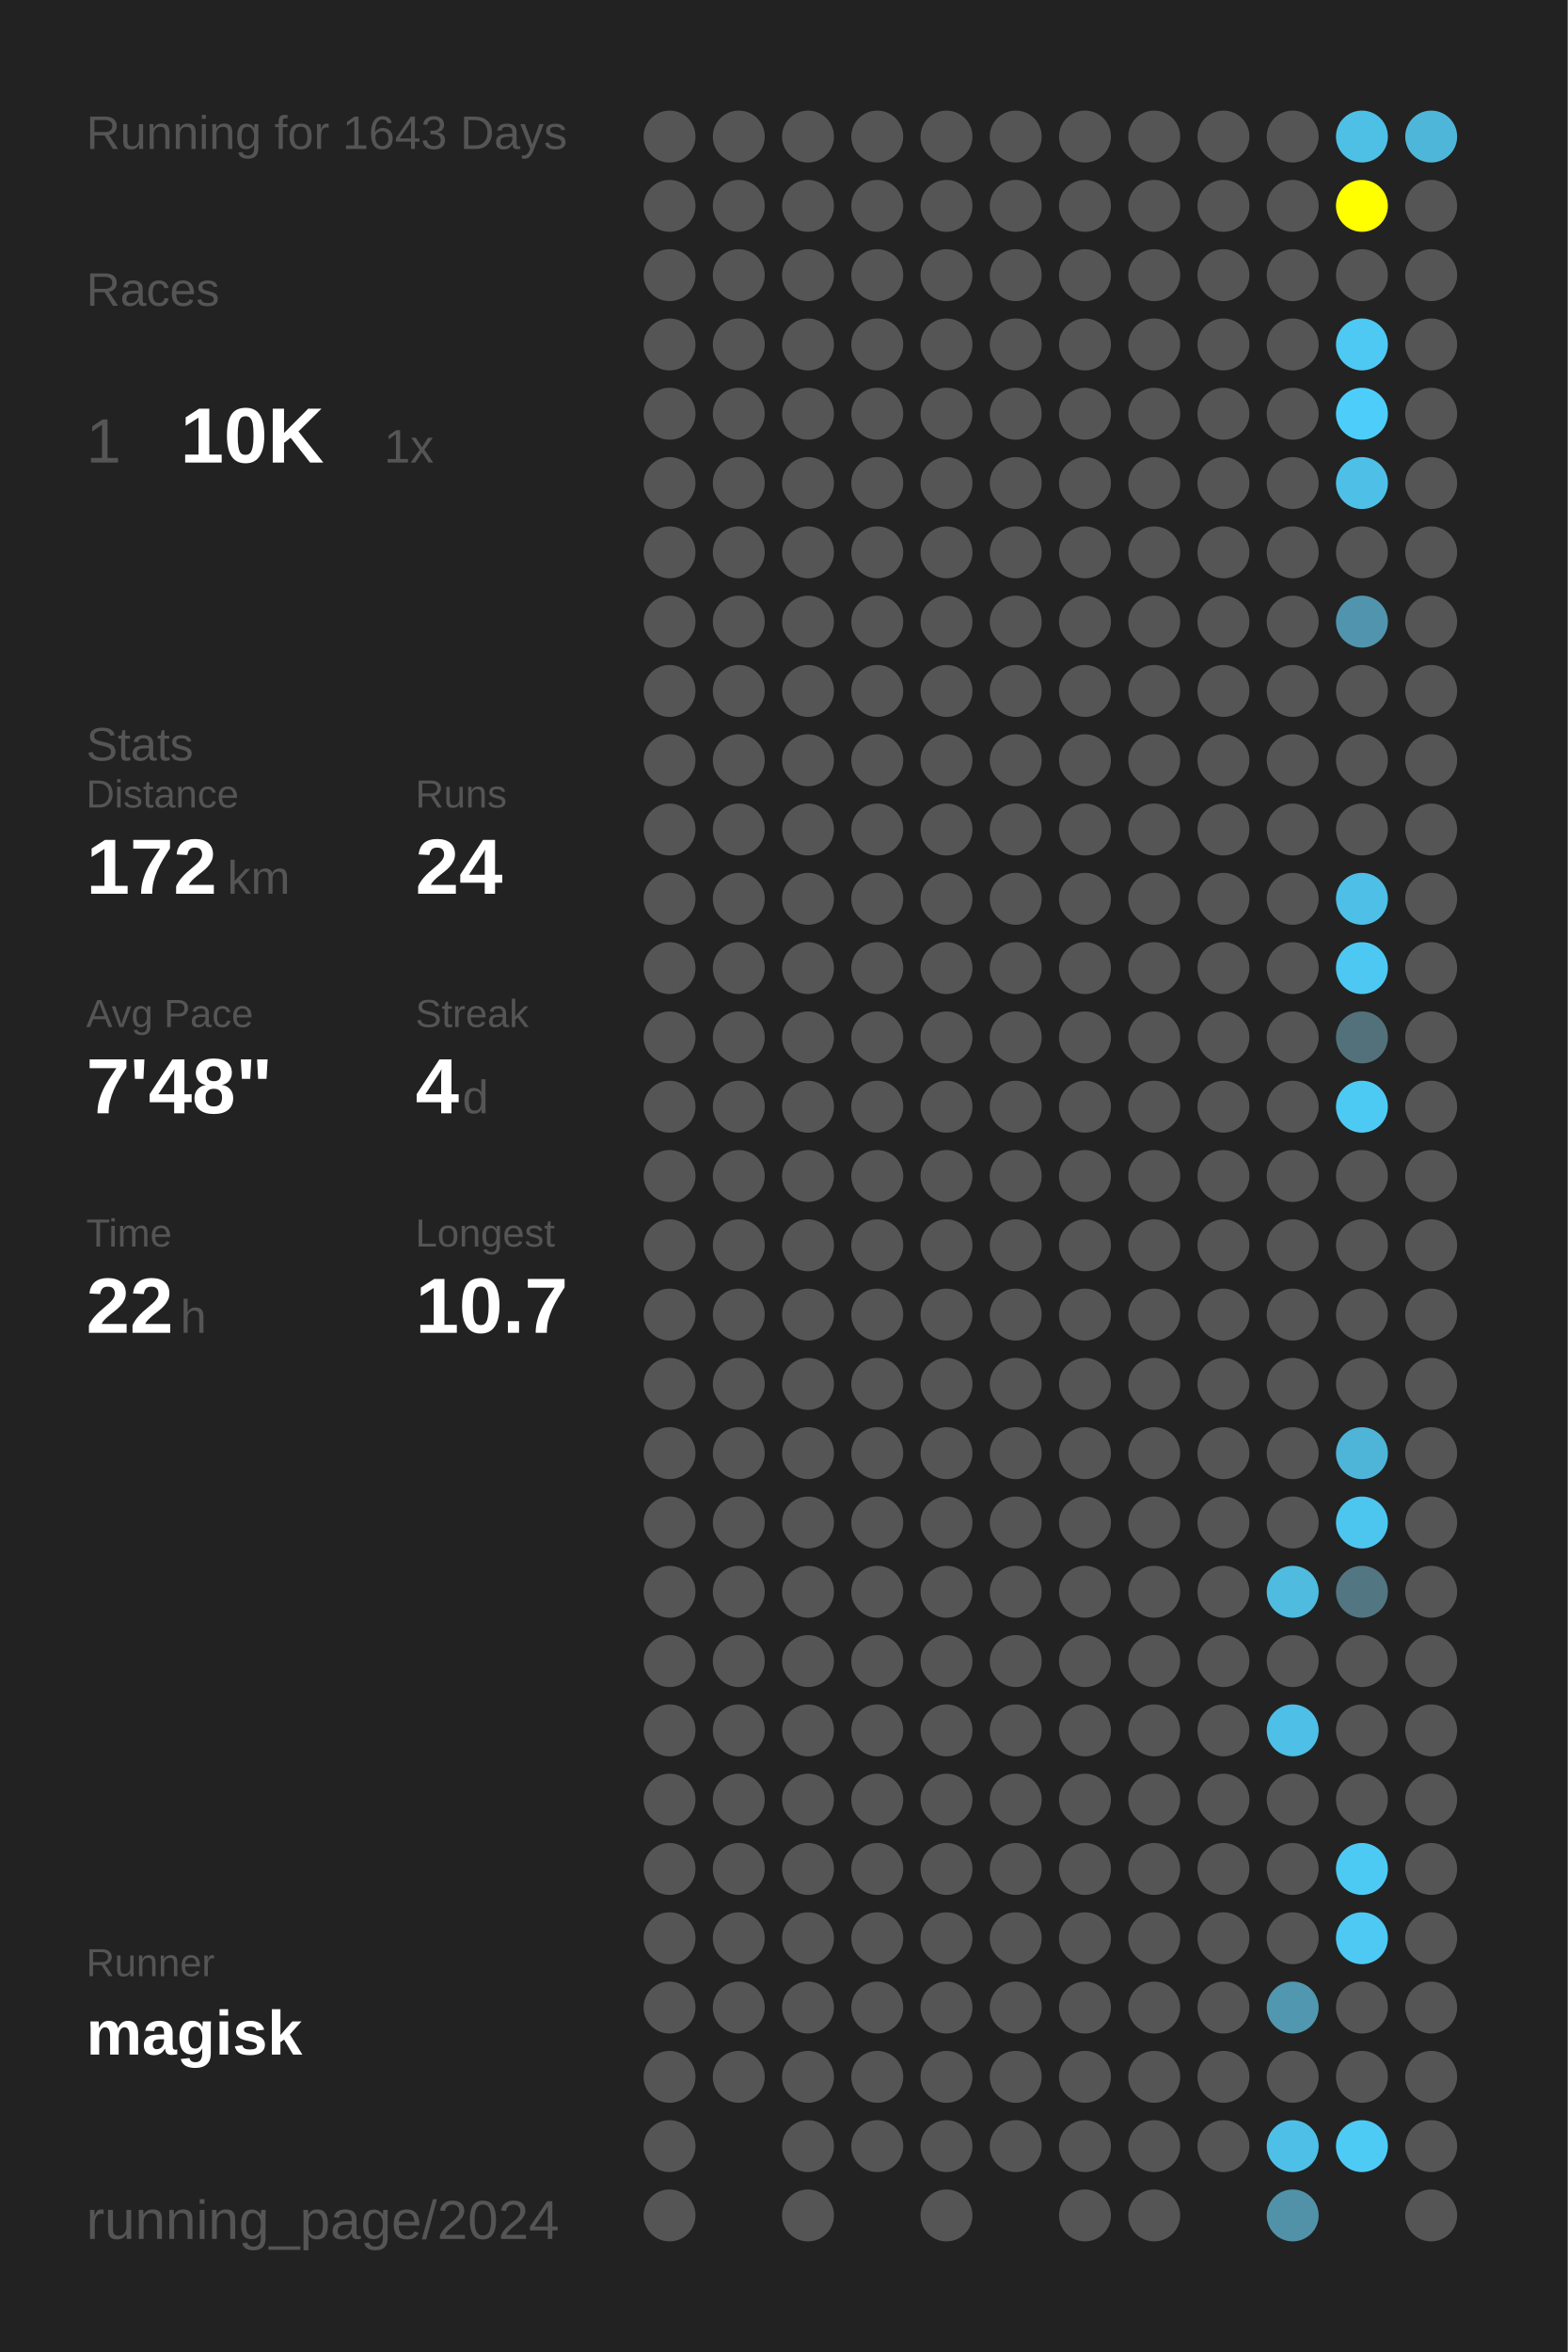
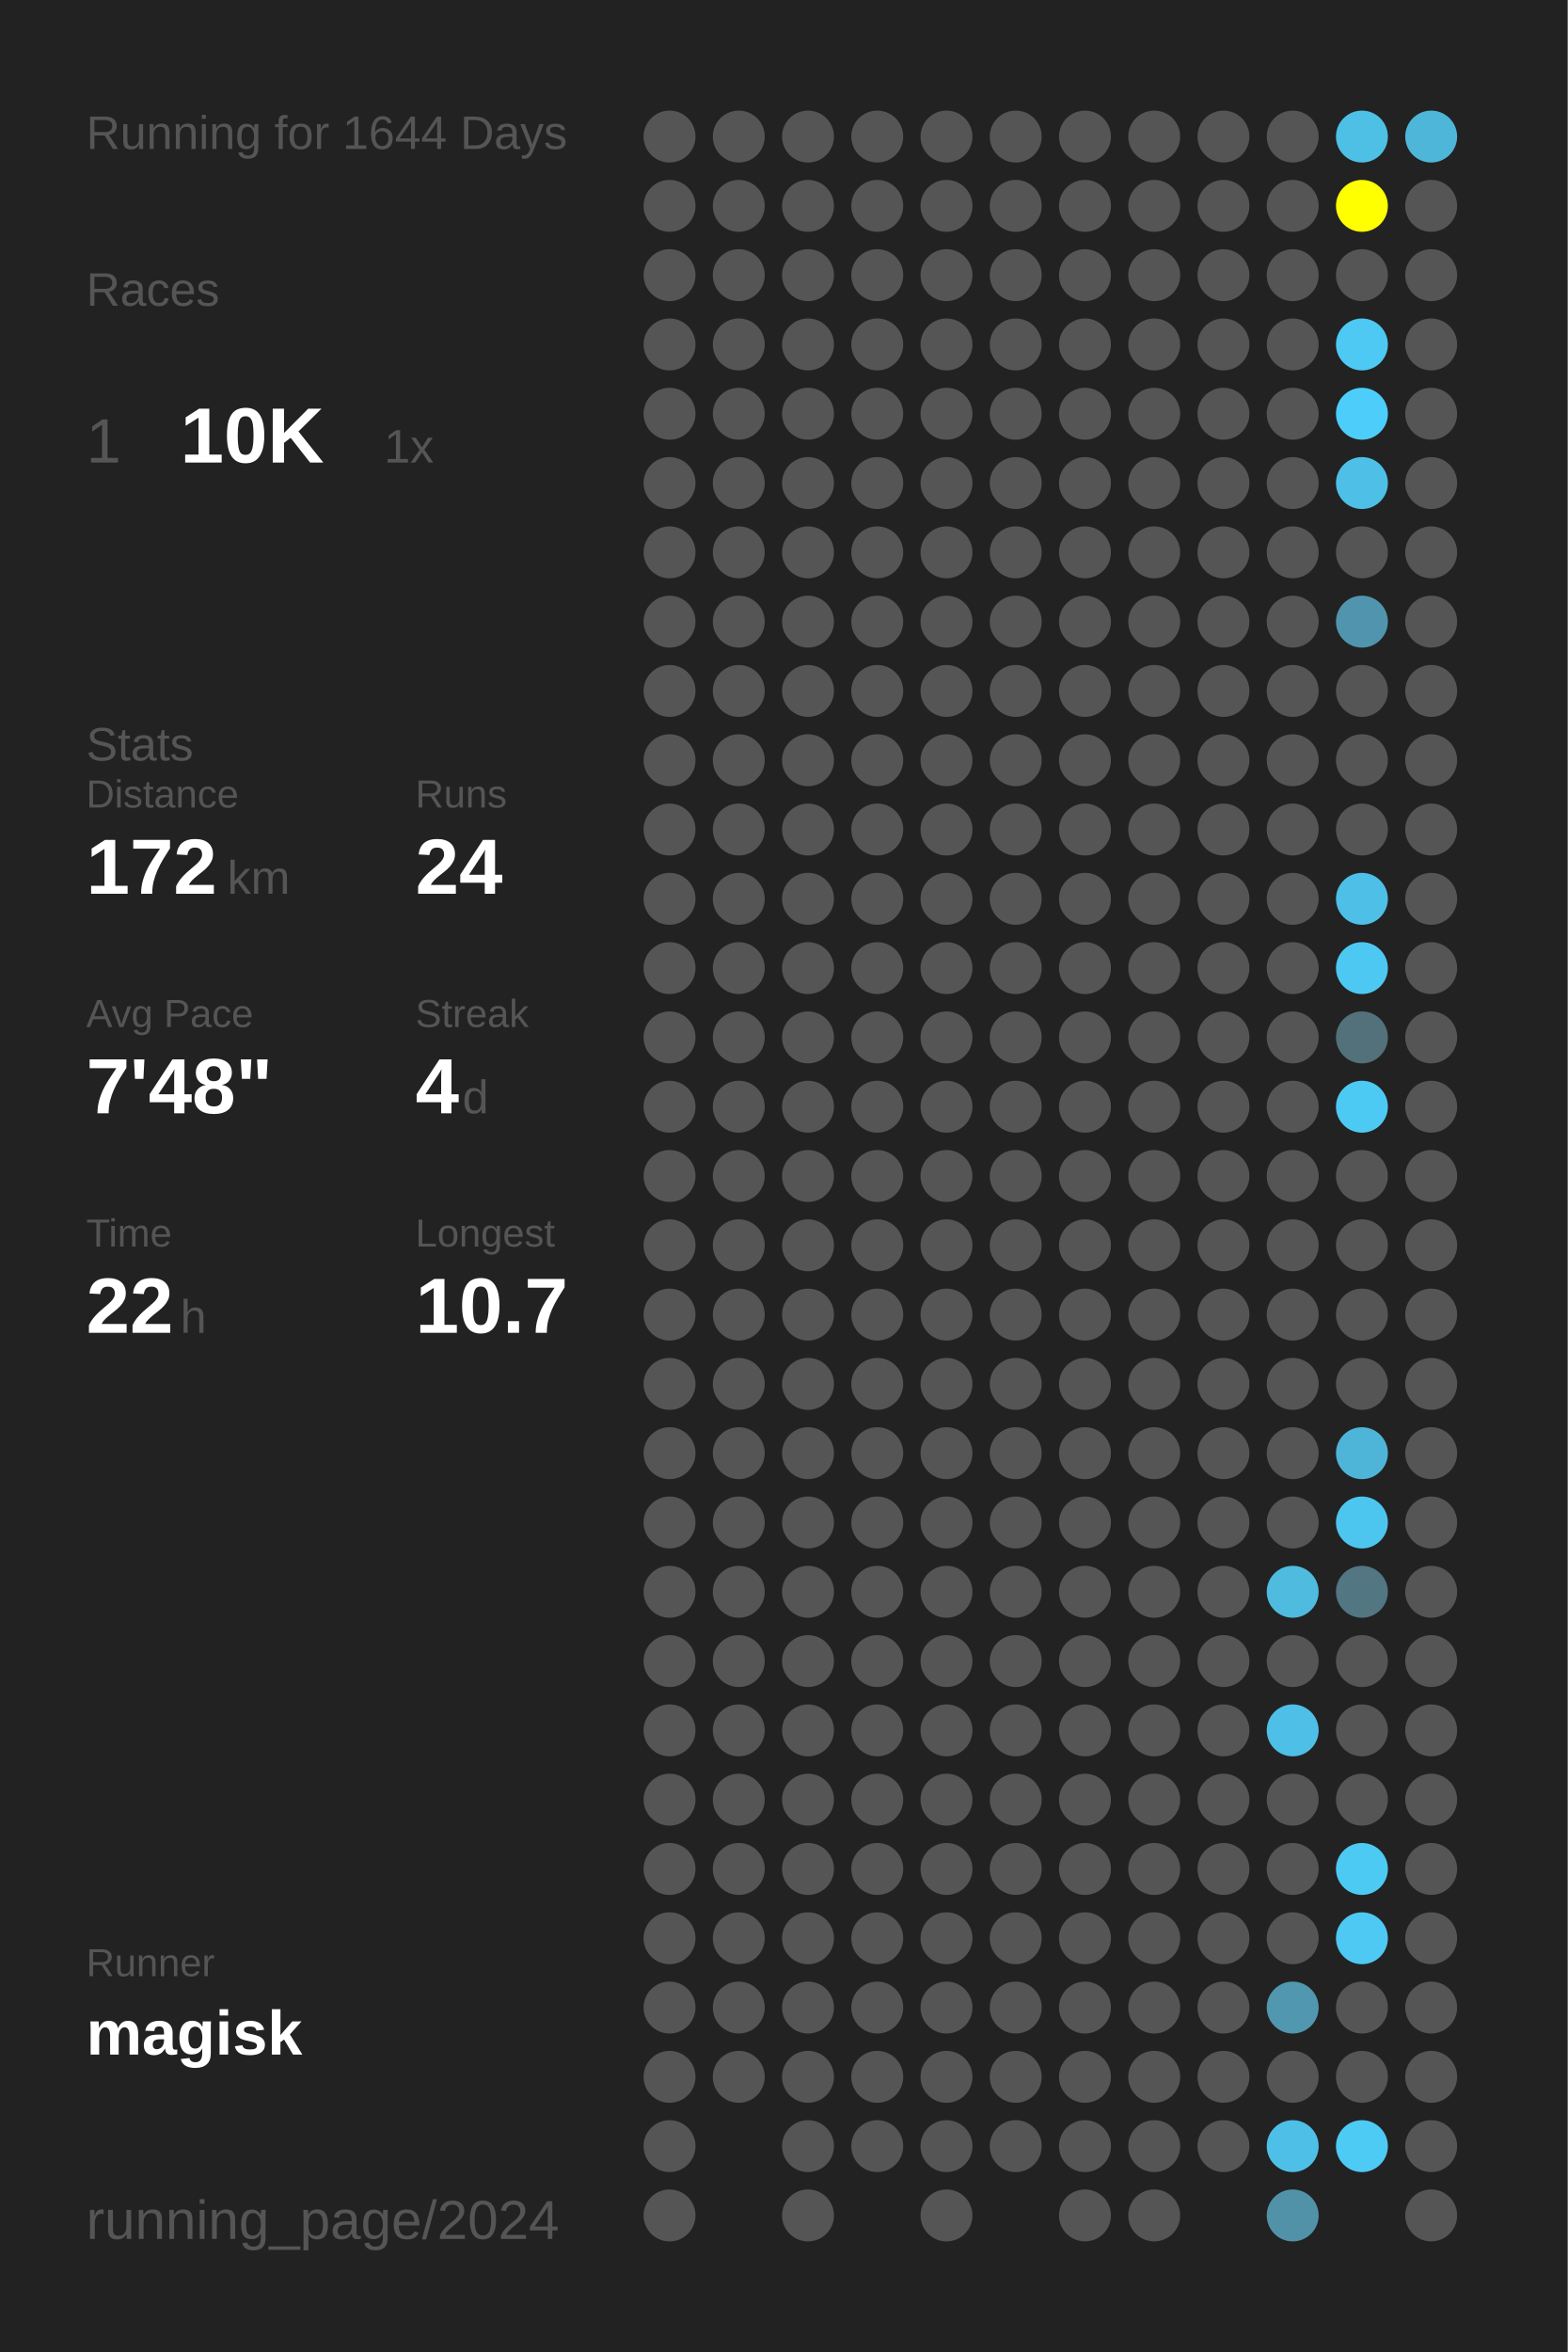
<svg xmlns="http://www.w3.org/2000/svg" baseProfile="full" height="300mm" version="1.1" viewBox="0,0,200,300" width="200mm">
  <defs />
  <rect fill="#222222" height="300" width="200" x="0" y="0" />
-   <text fill="#555555" style="font-size:6px; font-family:Arial;" x="11" y="19">Running for 1643 Days</text>
+   <text fill="#555555" style="font-size:6px; font-family:Arial;" x="11" y="19">Running for 1644 Days</text>
  <text fill="#555555" style="font-size:6px; font-family:Arial;" x="11" y="39">Races</text>
  <text fill="#555555" style="font-size:8px; font-family:Arial;" x="11" y="59">1</text>
  <text fill="#FFFFFF" style="font-size:10px; font-family:Arial; font-weight:bold;" x="23" y="59">10K</text>
  <text fill="#555555" style="font-size:6px; font-family:Arial;" x="49" y="59">1x</text>
  <text fill="#555555" style="font-size:6px; font-family:Arial;" x="11" y="97">Stats</text>
  <text fill="#555555" style="font-size:5px; font-family:Arial;" x="11" y="103">Distance</text>
  <text fill="#FFFFFF" style="font-size:10px; font-family:Arial; font-weight:bold;" x="11" y="114">172</text>
  <text fill="#555555" style="font-size:6px; font-family:Arial;" x="29" y="114">km</text>
  <text fill="#555555" style="font-size:5px; font-family:Arial;" x="53" y="103">Runs</text>
  <text fill="#FFFFFF" style="font-size:10px; font-family:Arial; font-weight:bold;" x="53" y="114">24</text>
  <text fill="#555555" style="font-size:5px; font-family:Arial;" x="11" y="131">Avg Pace</text>
  <text fill="#FFFFFF" style="font-size:10px; font-family:Arial; font-weight:bold;" x="11" y="142">7'48"</text>
  <text fill="#555555" style="font-size:5px; font-family:Arial;" x="53" y="131">Streak</text>
  <text fill="#FFFFFF" style="font-size:10px; font-family:Arial; font-weight:bold;" x="53" y="142">4</text>
  <text fill="#555555" style="font-size:6px; font-family:Arial;" x="59" y="142">d</text>
  <text fill="#555555" style="font-size:5px; font-family:Arial;" x="11" y="159">Time</text>
  <text fill="#FFFFFF" style="font-size:10px; font-family:Arial; font-weight:bold;" x="11" y="170">22</text>
  <text fill="#555555" style="font-size:6px; font-family:Arial;" x="23" y="170">h</text>
  <text fill="#555555" style="font-size:5px; font-family:Arial;" x="53" y="159">Longest</text>
  <text fill="#FFFFFF" style="font-size:10px; font-family:Arial; font-weight:bold;" x="53" y="170">10.7</text>
  <text fill="#555555" style="font-size:5px; font-family:Arial;" x="11" y="252.065">Runner</text>
  <text fill="#FFFFFF" style="font-size:8px; font-family:Arial; font-weight:bold;" x="11" y="262.065">magisk</text>
  <text fill="#555555" style="font-size:7px; font-family:Arial;" x="11" y="285.581">running_page/2024</text>
  <circle cx="85.417" cy="17.419" fill="#555555" r="3.312" />
  <circle cx="85.417" cy="26.258" fill="#555555" r="3.312" />
  <circle cx="85.417" cy="35.097" fill="#555555" r="3.312" />
  <circle cx="85.417" cy="43.935" fill="#555555" r="3.312" />
  <circle cx="85.417" cy="52.774" fill="#555555" r="3.312" />
  <circle cx="85.417" cy="61.613" fill="#555555" r="3.312" />
  <circle cx="85.417" cy="70.452" fill="#555555" r="3.312" />
  <circle cx="85.417" cy="79.29" fill="#555555" r="3.312" />
  <circle cx="85.417" cy="88.129" fill="#555555" r="3.312" />
  <circle cx="85.417" cy="96.968" fill="#555555" r="3.312" />
  <circle cx="85.417" cy="105.806" fill="#555555" r="3.312" />
  <circle cx="85.417" cy="114.645" fill="#555555" r="3.312" />
  <circle cx="85.417" cy="123.484" fill="#555555" r="3.312" />
  <circle cx="85.417" cy="132.323" fill="#555555" r="3.312" />
  <circle cx="85.417" cy="141.161" fill="#555555" r="3.312" />
  <circle cx="85.417" cy="150" fill="#555555" r="3.312" />
  <circle cx="85.417" cy="158.839" fill="#555555" r="3.312" />
  <circle cx="85.417" cy="167.677" fill="#555555" r="3.312" />
  <circle cx="85.417" cy="176.516" fill="#555555" r="3.312" />
  <circle cx="85.417" cy="185.355" fill="#555555" r="3.312" />
  <circle cx="85.417" cy="194.194" fill="#555555" r="3.312" />
  <circle cx="85.417" cy="203.032" fill="#555555" r="3.312" />
  <circle cx="85.417" cy="211.871" fill="#555555" r="3.312" />
  <circle cx="85.417" cy="220.71" fill="#555555" r="3.312" />
  <circle cx="85.417" cy="229.548" fill="#555555" r="3.312" />
  <circle cx="85.417" cy="238.387" fill="#555555" r="3.312" />
  <circle cx="85.417" cy="247.226" fill="#555555" r="3.312" />
  <circle cx="85.417" cy="256.065" fill="#555555" r="3.312" />
  <circle cx="85.417" cy="264.903" fill="#555555" r="3.312" />
  <circle cx="85.417" cy="273.742" fill="#555555" r="3.312" />
  <circle cx="85.417" cy="282.581" fill="#555555" r="3.312" />
  <circle cx="94.25" cy="17.419" fill="#555555" r="3.312" />
  <circle cx="94.25" cy="26.258" fill="#555555" r="3.312" />
  <circle cx="94.25" cy="35.097" fill="#555555" r="3.312" />
  <circle cx="94.25" cy="43.935" fill="#555555" r="3.312" />
  <circle cx="94.25" cy="52.774" fill="#555555" r="3.312" />
  <circle cx="94.25" cy="61.613" fill="#555555" r="3.312" />
  <circle cx="94.25" cy="70.452" fill="#555555" r="3.312" />
  <circle cx="94.25" cy="79.29" fill="#555555" r="3.312" />
  <circle cx="94.25" cy="88.129" fill="#555555" r="3.312" />
  <circle cx="94.25" cy="96.968" fill="#555555" r="3.312" />
  <circle cx="94.25" cy="105.806" fill="#555555" r="3.312" />
  <circle cx="94.25" cy="114.645" fill="#555555" r="3.312" />
  <circle cx="94.25" cy="123.484" fill="#555555" r="3.312" />
  <circle cx="94.25" cy="132.323" fill="#555555" r="3.312" />
  <circle cx="94.25" cy="141.161" fill="#555555" r="3.312" />
  <circle cx="94.25" cy="150" fill="#555555" r="3.312" />
  <circle cx="94.25" cy="158.839" fill="#555555" r="3.312" />
  <circle cx="94.25" cy="167.677" fill="#555555" r="3.312" />
  <circle cx="94.25" cy="176.516" fill="#555555" r="3.312" />
  <circle cx="94.25" cy="185.355" fill="#555555" r="3.312" />
  <circle cx="94.25" cy="194.194" fill="#555555" r="3.312" />
  <circle cx="94.25" cy="203.032" fill="#555555" r="3.312" />
  <circle cx="94.25" cy="211.871" fill="#555555" r="3.312" />
  <circle cx="94.25" cy="220.71" fill="#555555" r="3.312" />
  <circle cx="94.25" cy="229.548" fill="#555555" r="3.312" />
  <circle cx="94.25" cy="238.387" fill="#555555" r="3.312" />
  <circle cx="94.25" cy="247.226" fill="#555555" r="3.312" />
  <circle cx="94.25" cy="256.065" fill="#555555" r="3.312" />
  <circle cx="94.25" cy="264.903" fill="#555555" r="3.312" />
  <circle cx="103.083" cy="17.419" fill="#555555" r="3.312" />
  <circle cx="103.083" cy="26.258" fill="#555555" r="3.312" />
  <circle cx="103.083" cy="35.097" fill="#555555" r="3.312" />
  <circle cx="103.083" cy="43.935" fill="#555555" r="3.312" />
  <circle cx="103.083" cy="52.774" fill="#555555" r="3.312" />
  <circle cx="103.083" cy="61.613" fill="#555555" r="3.312" />
  <circle cx="103.083" cy="70.452" fill="#555555" r="3.312" />
  <circle cx="103.083" cy="79.29" fill="#555555" r="3.312" />
  <circle cx="103.083" cy="88.129" fill="#555555" r="3.312" />
  <circle cx="103.083" cy="96.968" fill="#555555" r="3.312" />
  <circle cx="103.083" cy="105.806" fill="#555555" r="3.312" />
  <circle cx="103.083" cy="114.645" fill="#555555" r="3.312" />
  <circle cx="103.083" cy="123.484" fill="#555555" r="3.312" />
  <circle cx="103.083" cy="132.323" fill="#555555" r="3.312" />
  <circle cx="103.083" cy="141.161" fill="#555555" r="3.312" />
  <circle cx="103.083" cy="150" fill="#555555" r="3.312" />
  <circle cx="103.083" cy="158.839" fill="#555555" r="3.312" />
  <circle cx="103.083" cy="167.677" fill="#555555" r="3.312" />
  <circle cx="103.083" cy="176.516" fill="#555555" r="3.312" />
  <circle cx="103.083" cy="185.355" fill="#555555" r="3.312" />
  <circle cx="103.083" cy="194.194" fill="#555555" r="3.312" />
  <circle cx="103.083" cy="203.032" fill="#555555" r="3.312" />
  <circle cx="103.083" cy="211.871" fill="#555555" r="3.312" />
  <circle cx="103.083" cy="220.71" fill="#555555" r="3.312" />
  <circle cx="103.083" cy="229.548" fill="#555555" r="3.312" />
  <circle cx="103.083" cy="238.387" fill="#555555" r="3.312" />
  <circle cx="103.083" cy="247.226" fill="#555555" r="3.312" />
  <circle cx="103.083" cy="256.065" fill="#555555" r="3.312" />
  <circle cx="103.083" cy="264.903" fill="#555555" r="3.312" />
  <circle cx="103.083" cy="273.742" fill="#555555" r="3.312" />
  <circle cx="103.083" cy="282.581" fill="#555555" r="3.312" />
  <circle cx="111.917" cy="17.419" fill="#555555" r="3.312" />
  <circle cx="111.917" cy="26.258" fill="#555555" r="3.312" />
  <circle cx="111.917" cy="35.097" fill="#555555" r="3.312" />
  <circle cx="111.917" cy="43.935" fill="#555555" r="3.312" />
  <circle cx="111.917" cy="52.774" fill="#555555" r="3.312" />
  <circle cx="111.917" cy="61.613" fill="#555555" r="3.312" />
  <circle cx="111.917" cy="70.452" fill="#555555" r="3.312" />
  <circle cx="111.917" cy="79.29" fill="#555555" r="3.312" />
  <circle cx="111.917" cy="88.129" fill="#555555" r="3.312" />
  <circle cx="111.917" cy="96.968" fill="#555555" r="3.312" />
  <circle cx="111.917" cy="105.806" fill="#555555" r="3.312" />
  <circle cx="111.917" cy="114.645" fill="#555555" r="3.312" />
  <circle cx="111.917" cy="123.484" fill="#555555" r="3.312" />
  <circle cx="111.917" cy="132.323" fill="#555555" r="3.312" />
  <circle cx="111.917" cy="141.161" fill="#555555" r="3.312" />
  <circle cx="111.917" cy="150" fill="#555555" r="3.312" />
  <circle cx="111.917" cy="158.839" fill="#555555" r="3.312" />
  <circle cx="111.917" cy="167.677" fill="#555555" r="3.312" />
  <circle cx="111.917" cy="176.516" fill="#555555" r="3.312" />
  <circle cx="111.917" cy="185.355" fill="#555555" r="3.312" />
  <circle cx="111.917" cy="194.194" fill="#555555" r="3.312" />
  <circle cx="111.917" cy="203.032" fill="#555555" r="3.312" />
  <circle cx="111.917" cy="211.871" fill="#555555" r="3.312" />
  <circle cx="111.917" cy="220.71" fill="#555555" r="3.312" />
  <circle cx="111.917" cy="229.548" fill="#555555" r="3.312" />
  <circle cx="111.917" cy="238.387" fill="#555555" r="3.312" />
  <circle cx="111.917" cy="247.226" fill="#555555" r="3.312" />
  <circle cx="111.917" cy="256.065" fill="#555555" r="3.312" />
  <circle cx="111.917" cy="264.903" fill="#555555" r="3.312" />
  <circle cx="111.917" cy="273.742" fill="#555555" r="3.312" />
  <circle cx="120.75" cy="17.419" fill="#555555" r="3.312" />
  <circle cx="120.75" cy="26.258" fill="#555555" r="3.312" />
  <circle cx="120.75" cy="35.097" fill="#555555" r="3.312" />
  <circle cx="120.75" cy="43.935" fill="#555555" r="3.312" />
  <circle cx="120.75" cy="52.774" fill="#555555" r="3.312" />
  <circle cx="120.75" cy="61.613" fill="#555555" r="3.312" />
  <circle cx="120.75" cy="70.452" fill="#555555" r="3.312" />
  <circle cx="120.75" cy="79.29" fill="#555555" r="3.312" />
  <circle cx="120.75" cy="88.129" fill="#555555" r="3.312" />
  <circle cx="120.75" cy="96.968" fill="#555555" r="3.312" />
  <circle cx="120.75" cy="105.806" fill="#555555" r="3.312" />
  <circle cx="120.75" cy="114.645" fill="#555555" r="3.312" />
  <circle cx="120.75" cy="123.484" fill="#555555" r="3.312" />
  <circle cx="120.75" cy="132.323" fill="#555555" r="3.312" />
  <circle cx="120.75" cy="141.161" fill="#555555" r="3.312" />
  <circle cx="120.75" cy="150" fill="#555555" r="3.312" />
  <circle cx="120.75" cy="158.839" fill="#555555" r="3.312" />
  <circle cx="120.75" cy="167.677" fill="#555555" r="3.312" />
  <circle cx="120.75" cy="176.516" fill="#555555" r="3.312" />
  <circle cx="120.75" cy="185.355" fill="#555555" r="3.312" />
  <circle cx="120.75" cy="194.194" fill="#555555" r="3.312" />
  <circle cx="120.75" cy="203.032" fill="#555555" r="3.312" />
  <circle cx="120.75" cy="211.871" fill="#555555" r="3.312" />
  <circle cx="120.75" cy="220.71" fill="#555555" r="3.312" />
  <circle cx="120.75" cy="229.548" fill="#555555" r="3.312" />
  <circle cx="120.75" cy="238.387" fill="#555555" r="3.312" />
  <circle cx="120.75" cy="247.226" fill="#555555" r="3.312" />
  <circle cx="120.75" cy="256.065" fill="#555555" r="3.312" />
  <circle cx="120.75" cy="264.903" fill="#555555" r="3.312" />
  <circle cx="120.75" cy="273.742" fill="#555555" r="3.312" />
  <circle cx="120.75" cy="282.581" fill="#555555" r="3.312" />
  <circle cx="129.583" cy="17.419" fill="#555555" r="3.312" />
  <circle cx="129.583" cy="26.258" fill="#555555" r="3.312" />
  <circle cx="129.583" cy="35.097" fill="#555555" r="3.312" />
  <circle cx="129.583" cy="43.935" fill="#555555" r="3.312" />
  <circle cx="129.583" cy="52.774" fill="#555555" r="3.312" />
  <circle cx="129.583" cy="61.613" fill="#555555" r="3.312" />
  <circle cx="129.583" cy="70.452" fill="#555555" r="3.312" />
  <circle cx="129.583" cy="79.29" fill="#555555" r="3.312" />
  <circle cx="129.583" cy="88.129" fill="#555555" r="3.312" />
  <circle cx="129.583" cy="96.968" fill="#555555" r="3.312" />
  <circle cx="129.583" cy="105.806" fill="#555555" r="3.312" />
  <circle cx="129.583" cy="114.645" fill="#555555" r="3.312" />
  <circle cx="129.583" cy="123.484" fill="#555555" r="3.312" />
  <circle cx="129.583" cy="132.323" fill="#555555" r="3.312" />
  <circle cx="129.583" cy="141.161" fill="#555555" r="3.312" />
  <circle cx="129.583" cy="150" fill="#555555" r="3.312" />
  <circle cx="129.583" cy="158.839" fill="#555555" r="3.312" />
  <circle cx="129.583" cy="167.677" fill="#555555" r="3.312" />
  <circle cx="129.583" cy="176.516" fill="#555555" r="3.312" />
  <circle cx="129.583" cy="185.355" fill="#555555" r="3.312" />
  <circle cx="129.583" cy="194.194" fill="#555555" r="3.312" />
  <circle cx="129.583" cy="203.032" fill="#555555" r="3.312" />
  <circle cx="129.583" cy="211.871" fill="#555555" r="3.312" />
  <circle cx="129.583" cy="220.71" fill="#555555" r="3.312" />
  <circle cx="129.583" cy="229.548" fill="#555555" r="3.312" />
  <circle cx="129.583" cy="238.387" fill="#555555" r="3.312" />
  <circle cx="129.583" cy="247.226" fill="#555555" r="3.312" />
  <circle cx="129.583" cy="256.065" fill="#555555" r="3.312" />
  <circle cx="129.583" cy="264.903" fill="#555555" r="3.312" />
  <circle cx="129.583" cy="273.742" fill="#555555" r="3.312" />
  <circle cx="138.417" cy="17.419" fill="#555555" r="3.312" />
  <circle cx="138.417" cy="26.258" fill="#555555" r="3.312" />
  <circle cx="138.417" cy="35.097" fill="#555555" r="3.312" />
  <circle cx="138.417" cy="43.935" fill="#555555" r="3.312" />
  <circle cx="138.417" cy="52.774" fill="#555555" r="3.312" />
  <circle cx="138.417" cy="61.613" fill="#555555" r="3.312" />
  <circle cx="138.417" cy="70.452" fill="#555555" r="3.312" />
  <circle cx="138.417" cy="79.29" fill="#555555" r="3.312" />
  <circle cx="138.417" cy="88.129" fill="#555555" r="3.312" />
  <circle cx="138.417" cy="96.968" fill="#555555" r="3.312" />
  <circle cx="138.417" cy="105.806" fill="#555555" r="3.312" />
  <circle cx="138.417" cy="114.645" fill="#555555" r="3.312" />
  <circle cx="138.417" cy="123.484" fill="#555555" r="3.312" />
  <circle cx="138.417" cy="132.323" fill="#555555" r="3.312" />
  <circle cx="138.417" cy="141.161" fill="#555555" r="3.312" />
  <circle cx="138.417" cy="150" fill="#555555" r="3.312" />
  <circle cx="138.417" cy="158.839" fill="#555555" r="3.312" />
  <circle cx="138.417" cy="167.677" fill="#555555" r="3.312" />
  <circle cx="138.417" cy="176.516" fill="#555555" r="3.312" />
  <circle cx="138.417" cy="185.355" fill="#555555" r="3.312" />
  <circle cx="138.417" cy="194.194" fill="#555555" r="3.312" />
  <circle cx="138.417" cy="203.032" fill="#555555" r="3.312" />
  <circle cx="138.417" cy="211.871" fill="#555555" r="3.312" />
  <circle cx="138.417" cy="220.71" fill="#555555" r="3.312" />
  <circle cx="138.417" cy="229.548" fill="#555555" r="3.312" />
  <circle cx="138.417" cy="238.387" fill="#555555" r="3.312" />
  <circle cx="138.417" cy="247.226" fill="#555555" r="3.312" />
  <circle cx="138.417" cy="256.065" fill="#555555" r="3.312" />
  <circle cx="138.417" cy="264.903" fill="#555555" r="3.312" />
  <circle cx="138.417" cy="273.742" fill="#555555" r="3.312" />
  <circle cx="138.417" cy="282.581" fill="#555555" r="3.312" />
  <circle cx="147.25" cy="17.419" fill="#555555" r="3.312" />
  <circle cx="147.25" cy="26.258" fill="#555555" r="3.312" />
  <circle cx="147.25" cy="35.097" fill="#555555" r="3.312" />
  <circle cx="147.25" cy="43.935" fill="#555555" r="3.312" />
  <circle cx="147.25" cy="52.774" fill="#555555" r="3.312" />
  <circle cx="147.25" cy="61.613" fill="#555555" r="3.312" />
  <circle cx="147.25" cy="70.452" fill="#555555" r="3.312" />
  <circle cx="147.25" cy="79.29" fill="#555555" r="3.312" />
  <circle cx="147.25" cy="88.129" fill="#555555" r="3.312" />
  <circle cx="147.25" cy="96.968" fill="#555555" r="3.312" />
  <circle cx="147.25" cy="105.806" fill="#555555" r="3.312" />
  <circle cx="147.25" cy="114.645" fill="#555555" r="3.312" />
  <circle cx="147.25" cy="123.484" fill="#555555" r="3.312" />
  <circle cx="147.25" cy="132.323" fill="#555555" r="3.312" />
  <circle cx="147.25" cy="141.161" fill="#555555" r="3.312" />
  <circle cx="147.25" cy="150" fill="#555555" r="3.312" />
  <circle cx="147.25" cy="158.839" fill="#555555" r="3.312" />
  <circle cx="147.25" cy="167.677" fill="#555555" r="3.312" />
  <circle cx="147.25" cy="176.516" fill="#555555" r="3.312" />
  <circle cx="147.25" cy="185.355" fill="#555555" r="3.312" />
  <circle cx="147.25" cy="194.194" fill="#555555" r="3.312" />
  <circle cx="147.25" cy="203.032" fill="#555555" r="3.312" />
  <circle cx="147.25" cy="211.871" fill="#555555" r="3.312" />
  <circle cx="147.25" cy="220.71" fill="#555555" r="3.312" />
  <circle cx="147.25" cy="229.548" fill="#555555" r="3.312" />
  <circle cx="147.25" cy="238.387" fill="#555555" r="3.312" />
  <circle cx="147.25" cy="247.226" fill="#555555" r="3.312" />
  <circle cx="147.25" cy="256.065" fill="#555555" r="3.312" />
  <circle cx="147.25" cy="264.903" fill="#555555" r="3.312" />
  <circle cx="147.25" cy="273.742" fill="#555555" r="3.312" />
  <circle cx="147.25" cy="282.581" fill="#555555" r="3.312" />
  <circle cx="156.083" cy="17.419" fill="#555555" r="3.312" />
  <circle cx="156.083" cy="26.258" fill="#555555" r="3.312" />
  <circle cx="156.083" cy="35.097" fill="#555555" r="3.312" />
  <circle cx="156.083" cy="43.935" fill="#555555" r="3.312" />
  <circle cx="156.083" cy="52.774" fill="#555555" r="3.312" />
  <circle cx="156.083" cy="61.613" fill="#555555" r="3.312" />
  <circle cx="156.083" cy="70.452" fill="#555555" r="3.312" />
  <circle cx="156.083" cy="79.29" fill="#555555" r="3.312" />
  <circle cx="156.083" cy="88.129" fill="#555555" r="3.312" />
  <circle cx="156.083" cy="96.968" fill="#555555" r="3.312" />
  <circle cx="156.083" cy="105.806" fill="#555555" r="3.312" />
  <circle cx="156.083" cy="114.645" fill="#555555" r="3.312" />
  <circle cx="156.083" cy="123.484" fill="#555555" r="3.312" />
  <circle cx="156.083" cy="132.323" fill="#555555" r="3.312" />
  <circle cx="156.083" cy="141.161" fill="#555555" r="3.312" />
  <circle cx="156.083" cy="150" fill="#555555" r="3.312" />
  <circle cx="156.083" cy="158.839" fill="#555555" r="3.312" />
  <circle cx="156.083" cy="167.677" fill="#555555" r="3.312" />
  <circle cx="156.083" cy="176.516" fill="#555555" r="3.312" />
  <circle cx="156.083" cy="185.355" fill="#555555" r="3.312" />
  <circle cx="156.083" cy="194.194" fill="#555555" r="3.312" />
  <circle cx="156.083" cy="203.032" fill="#555555" r="3.312" />
  <circle cx="156.083" cy="211.871" fill="#555555" r="3.312" />
  <circle cx="156.083" cy="220.71" fill="#555555" r="3.312" />
  <circle cx="156.083" cy="229.548" fill="#555555" r="3.312" />
  <circle cx="156.083" cy="238.387" fill="#555555" r="3.312" />
  <circle cx="156.083" cy="247.226" fill="#555555" r="3.312" />
  <circle cx="156.083" cy="256.065" fill="#555555" r="3.312" />
  <circle cx="156.083" cy="264.903" fill="#555555" r="3.312" />
  <circle cx="156.083" cy="273.742" fill="#555555" r="3.312" />
  <circle cx="164.917" cy="17.419" fill="#555555" r="3.312" />
  <circle cx="164.917" cy="26.258" fill="#555555" r="3.312" />
  <circle cx="164.917" cy="35.097" fill="#555555" r="3.312" />
  <circle cx="164.917" cy="43.935" fill="#555555" r="3.312" />
  <circle cx="164.917" cy="52.774" fill="#555555" r="3.312" />
  <circle cx="164.917" cy="61.613" fill="#555555" r="3.312" />
  <circle cx="164.917" cy="70.452" fill="#555555" r="3.312" />
  <circle cx="164.917" cy="79.29" fill="#555555" r="3.312" />
  <circle cx="164.917" cy="88.129" fill="#555555" r="3.312" />
  <circle cx="164.917" cy="96.968" fill="#555555" r="3.312" />
  <circle cx="164.917" cy="105.806" fill="#555555" r="3.312" />
  <circle cx="164.917" cy="114.645" fill="#555555" r="3.312" />
  <circle cx="164.917" cy="123.484" fill="#555555" r="3.312" />
  <circle cx="164.917" cy="132.323" fill="#555555" r="3.312" />
  <circle cx="164.917" cy="141.161" fill="#555555" r="3.312" />
  <circle cx="164.917" cy="150" fill="#555555" r="3.312" />
  <circle cx="164.917" cy="158.839" fill="#555555" r="3.312" />
  <circle cx="164.917" cy="167.677" fill="#555555" r="3.312" />
  <circle cx="164.917" cy="176.516" fill="#555555" r="3.312" />
  <circle cx="164.917" cy="185.355" fill="#555555" r="3.312" />
  <circle cx="164.917" cy="194.194" fill="#555555" r="3.312" />
  <circle cx="164.917" cy="203.032" fill="#4ebbdf" r="3.312" />
  <circle cx="164.917" cy="211.871" fill="#555555" r="3.312" />
  <circle cx="164.917" cy="220.71" fill="#4ebfe6" r="3.312" />
  <circle cx="164.917" cy="229.548" fill="#555555" r="3.312" />
  <circle cx="164.917" cy="238.387" fill="#555555" r="3.312" />
  <circle cx="164.917" cy="247.226" fill="#555555" r="3.312" />
  <circle cx="164.917" cy="256.065" fill="#5097af" r="3.312" />
  <circle cx="164.917" cy="264.903" fill="#555555" r="3.312" />
  <circle cx="164.917" cy="273.742" fill="#4ec0e7" r="3.312" />
  <circle cx="164.917" cy="282.581" fill="#5192a8" r="3.312" />
  <circle cx="173.75" cy="17.419" fill="#4ec0e6" r="3.312" />
  <circle cx="173.75" cy="26.258" fill="#FFFF00" r="3.312" />
  <circle cx="173.75" cy="35.097" fill="#555555" r="3.312" />
  <circle cx="173.75" cy="43.935" fill="#4dc9f3" r="3.312" />
  <circle cx="173.75" cy="52.774" fill="#4dcefa" r="3.312" />
  <circle cx="173.75" cy="61.613" fill="#4ec0e7" r="3.312" />
  <circle cx="173.75" cy="70.452" fill="#555555" r="3.312" />
  <circle cx="173.75" cy="79.29" fill="#5095ad" r="3.312" />
  <circle cx="173.75" cy="88.129" fill="#555555" r="3.312" />
  <circle cx="173.75" cy="96.968" fill="#555555" r="3.312" />
  <circle cx="173.75" cy="105.806" fill="#555555" r="3.312" />
  <circle cx="173.75" cy="114.645" fill="#4ebfe6" r="3.312" />
  <circle cx="173.75" cy="123.484" fill="#4dc8f2" r="3.312" />
  <circle cx="173.75" cy="132.323" fill="#53717b" r="3.312" />
  <circle cx="173.75" cy="141.161" fill="#4dcaf4" r="3.312" />
  <circle cx="173.75" cy="150" fill="#555555" r="3.312" />
  <circle cx="173.75" cy="158.839" fill="#555555" r="3.312" />
  <circle cx="173.75" cy="167.677" fill="#555555" r="3.312" />
  <circle cx="173.75" cy="176.516" fill="#555555" r="3.312" />
  <circle cx="173.75" cy="185.355" fill="#4eb5d8" r="3.312" />
  <circle cx="173.75" cy="194.194" fill="#4dc6ef" r="3.312" />
  <circle cx="173.75" cy="203.032" fill="#527682" r="3.312" />
  <circle cx="173.75" cy="211.871" fill="#555555" r="3.312" />
  <circle cx="173.75" cy="220.71" fill="#555555" r="3.312" />
  <circle cx="173.75" cy="229.548" fill="#555555" r="3.312" />
  <circle cx="173.75" cy="238.387" fill="#4dcaf4" r="3.312" />
  <circle cx="173.75" cy="247.226" fill="#4dc9f3" r="3.312" />
  <circle cx="173.75" cy="256.065" fill="#555555" r="3.312" />
  <circle cx="173.75" cy="264.903" fill="#555555" r="3.312" />
  <circle cx="173.75" cy="273.742" fill="#4dcbf5" r="3.312" />
  <circle cx="182.583" cy="17.419" fill="#4eb6d9" r="3.312" />
  <circle cx="182.583" cy="26.258" fill="#555555" r="3.312" />
  <circle cx="182.583" cy="35.097" fill="#555555" r="3.312" />
  <circle cx="182.583" cy="43.935" fill="#555555" r="3.312" />
  <circle cx="182.583" cy="52.774" fill="#555555" r="3.312" />
  <circle cx="182.583" cy="61.613" fill="#555555" r="3.312" />
  <circle cx="182.583" cy="70.452" fill="#555555" r="3.312" />
  <circle cx="182.583" cy="79.29" fill="#555555" r="3.312" />
  <circle cx="182.583" cy="88.129" fill="#555555" r="3.312" />
  <circle cx="182.583" cy="96.968" fill="#555555" r="3.312" />
  <circle cx="182.583" cy="105.806" fill="#555555" r="3.312" />
  <circle cx="182.583" cy="114.645" fill="#555555" r="3.312" />
  <circle cx="182.583" cy="123.484" fill="#555555" r="3.312" />
  <circle cx="182.583" cy="132.323" fill="#555555" r="3.312" />
  <circle cx="182.583" cy="141.161" fill="#555555" r="3.312" />
  <circle cx="182.583" cy="150" fill="#555555" r="3.312" />
  <circle cx="182.583" cy="158.839" fill="#555555" r="3.312" />
  <circle cx="182.583" cy="167.677" fill="#555555" r="3.312" />
  <circle cx="182.583" cy="176.516" fill="#555555" r="3.312" />
  <circle cx="182.583" cy="185.355" fill="#555555" r="3.312" />
  <circle cx="182.583" cy="194.194" fill="#555555" r="3.312" />
  <circle cx="182.583" cy="203.032" fill="#555555" r="3.312" />
  <circle cx="182.583" cy="211.871" fill="#555555" r="3.312" />
  <circle cx="182.583" cy="220.71" fill="#555555" r="3.312" />
  <circle cx="182.583" cy="229.548" fill="#555555" r="3.312" />
  <circle cx="182.583" cy="238.387" fill="#555555" r="3.312" />
  <circle cx="182.583" cy="247.226" fill="#555555" r="3.312" />
  <circle cx="182.583" cy="256.065" fill="#555555" r="3.312" />
  <circle cx="182.583" cy="264.903" fill="#555555" r="3.312" />
  <circle cx="182.583" cy="273.742" fill="#555555" r="3.312" />
  <circle cx="182.583" cy="282.581" fill="#555555" r="3.312" />
</svg>
